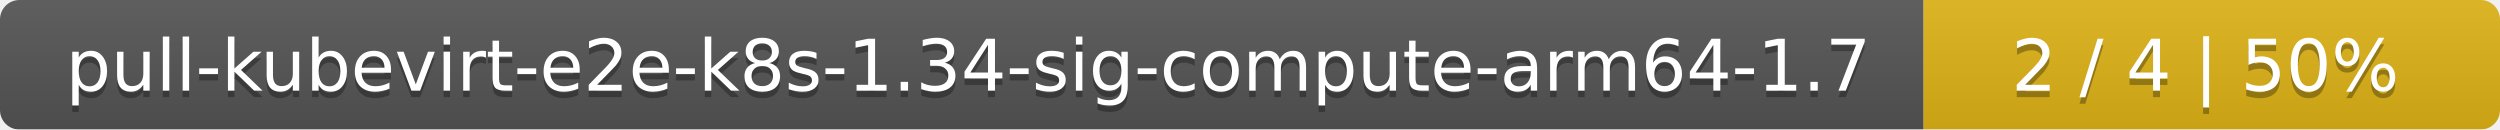
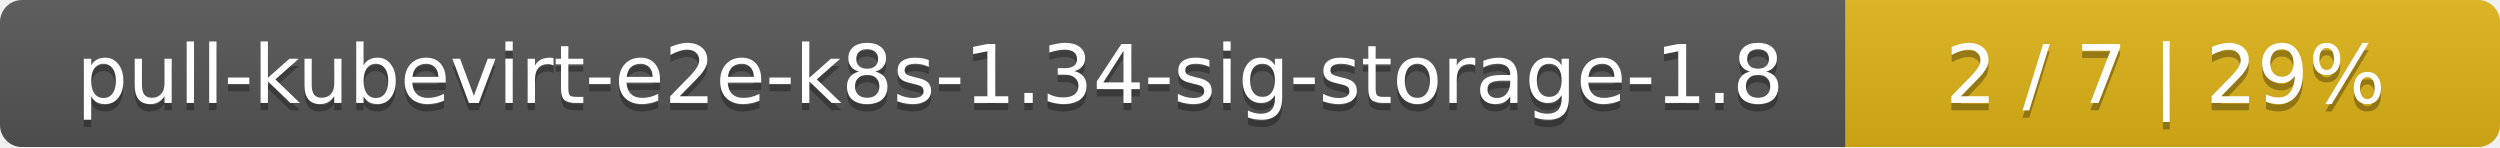
- <svg xmlns="http://www.w3.org/2000/svg" width="386" height="20">
+ <svg xmlns="http://www.w3.org/2000/svg" width="340" height="20">
  <linearGradient id="smooth" x2="0" y2="100%">
    <stop offset="0" stop-color="#bbb" stop-opacity=".1" />
    <stop offset="1" stop-opacity=".1" />
  </linearGradient>
  <mask id="round">
-     <rect width="386" height="20" rx="3" fill="#fff" />
+     <rect width="340" height="20" rx="3" fill="#fff" />
  </mask>
  <g mask="url(#round)">
-     <rect width="297" height="20" fill="#555" />
-     <rect x="297" width="89" height="20" fill="#dfb317" />
-     <rect width="386" height="20" fill="url(#smooth)" />
+     <rect width="251" height="20" fill="#555" />
+     <rect x="251" width="89" height="20" fill="#dfb317" />
+     <rect width="340" height="20" fill="url(#smooth)" />
  </g>
  <g fill="#fff" text-anchor="middle" font-family="DejaVu Sans,Verdana,Geneva,sans-serif" font-size="11">
-     <text x="149.5" y="15" fill="#010101" fill-opacity=".3">pull-kubevirt-e2e-k8s-1.34-sig-compute-arm64-1.7</text>
-     <text x="149.5" y="14">pull-kubevirt-e2e-k8s-1.34-sig-compute-arm64-1.7</text>
-     <text x="340.5" y="15" fill="#010101" fill-opacity=".3">2 / 4    |    50%</text>
-     <text x="340.5" y="14">2 / 4    |    50%</text>
+     <text x="126.5" y="15" fill="#010101" fill-opacity=".3">pull-kubevirt-e2e-k8s-1.34-sig-storage-1.8</text>
+     <text x="126.5" y="14">pull-kubevirt-e2e-k8s-1.34-sig-storage-1.8</text>
+     <text x="294.5" y="15" fill="#010101" fill-opacity=".3">2 / 7    |    29%</text>
+     <text x="294.5" y="14">2 / 7    |    29%</text>
  </g>
</svg>
